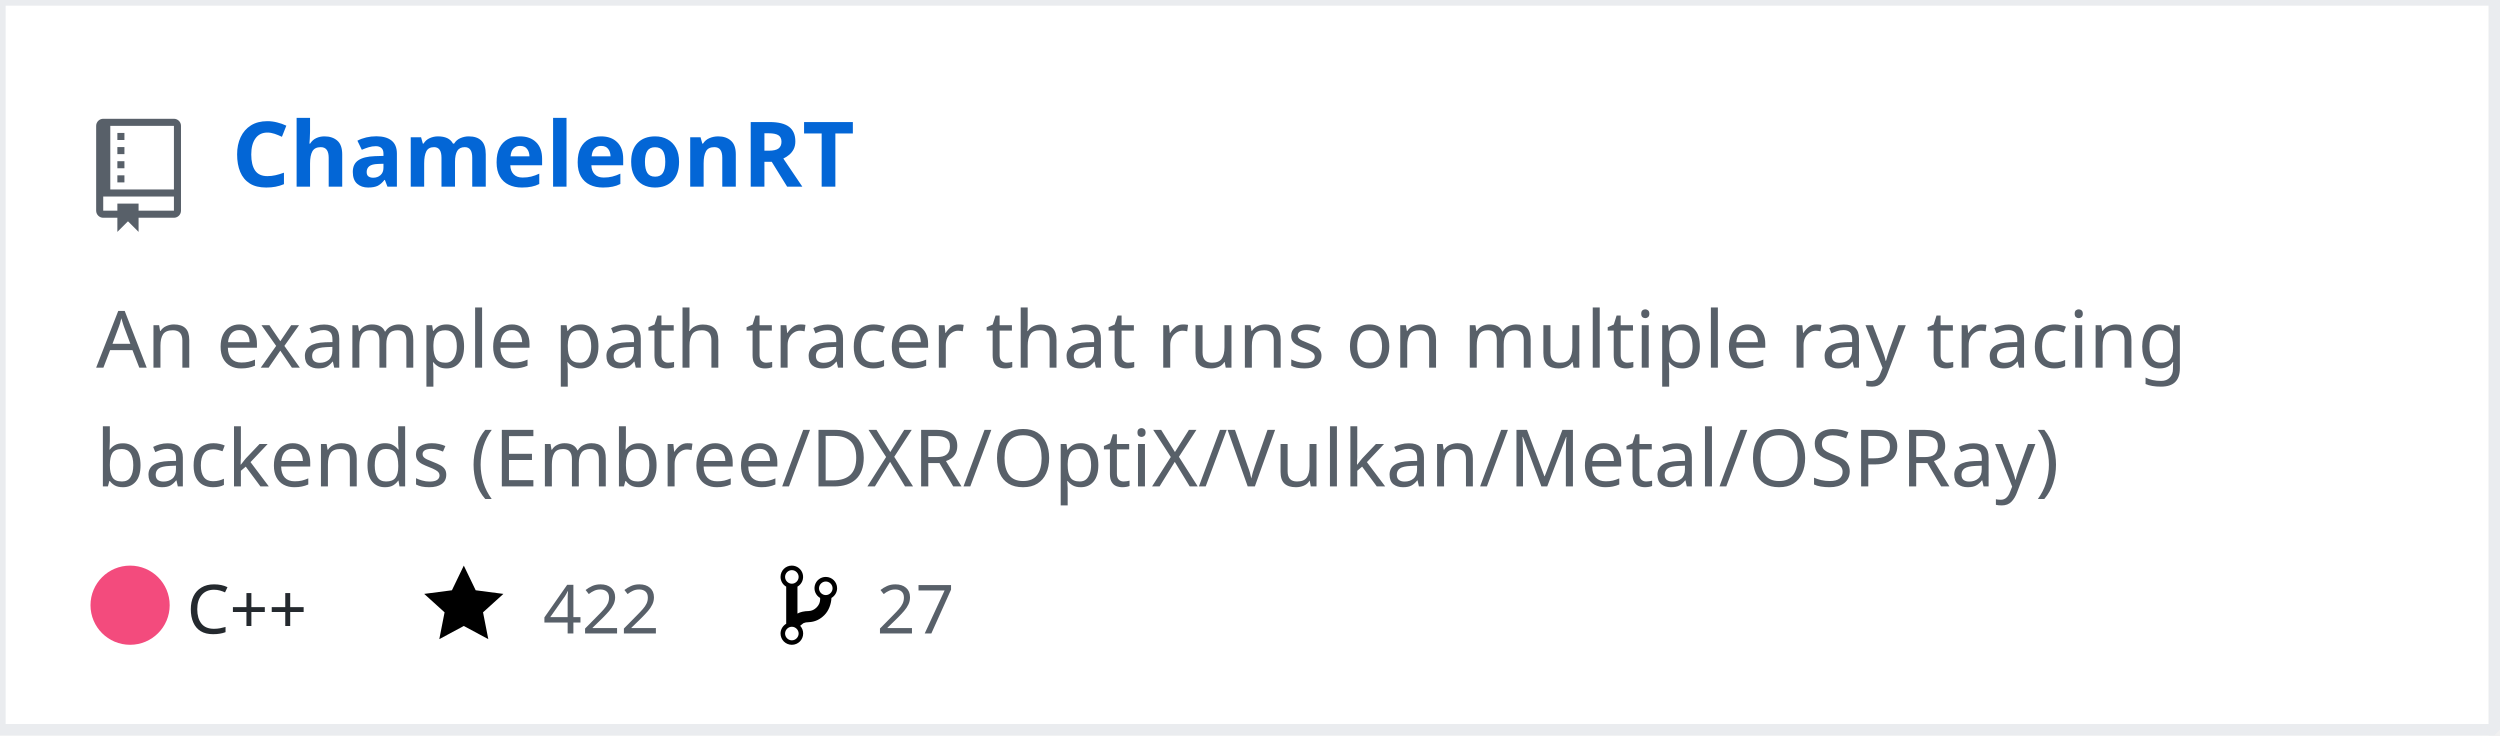
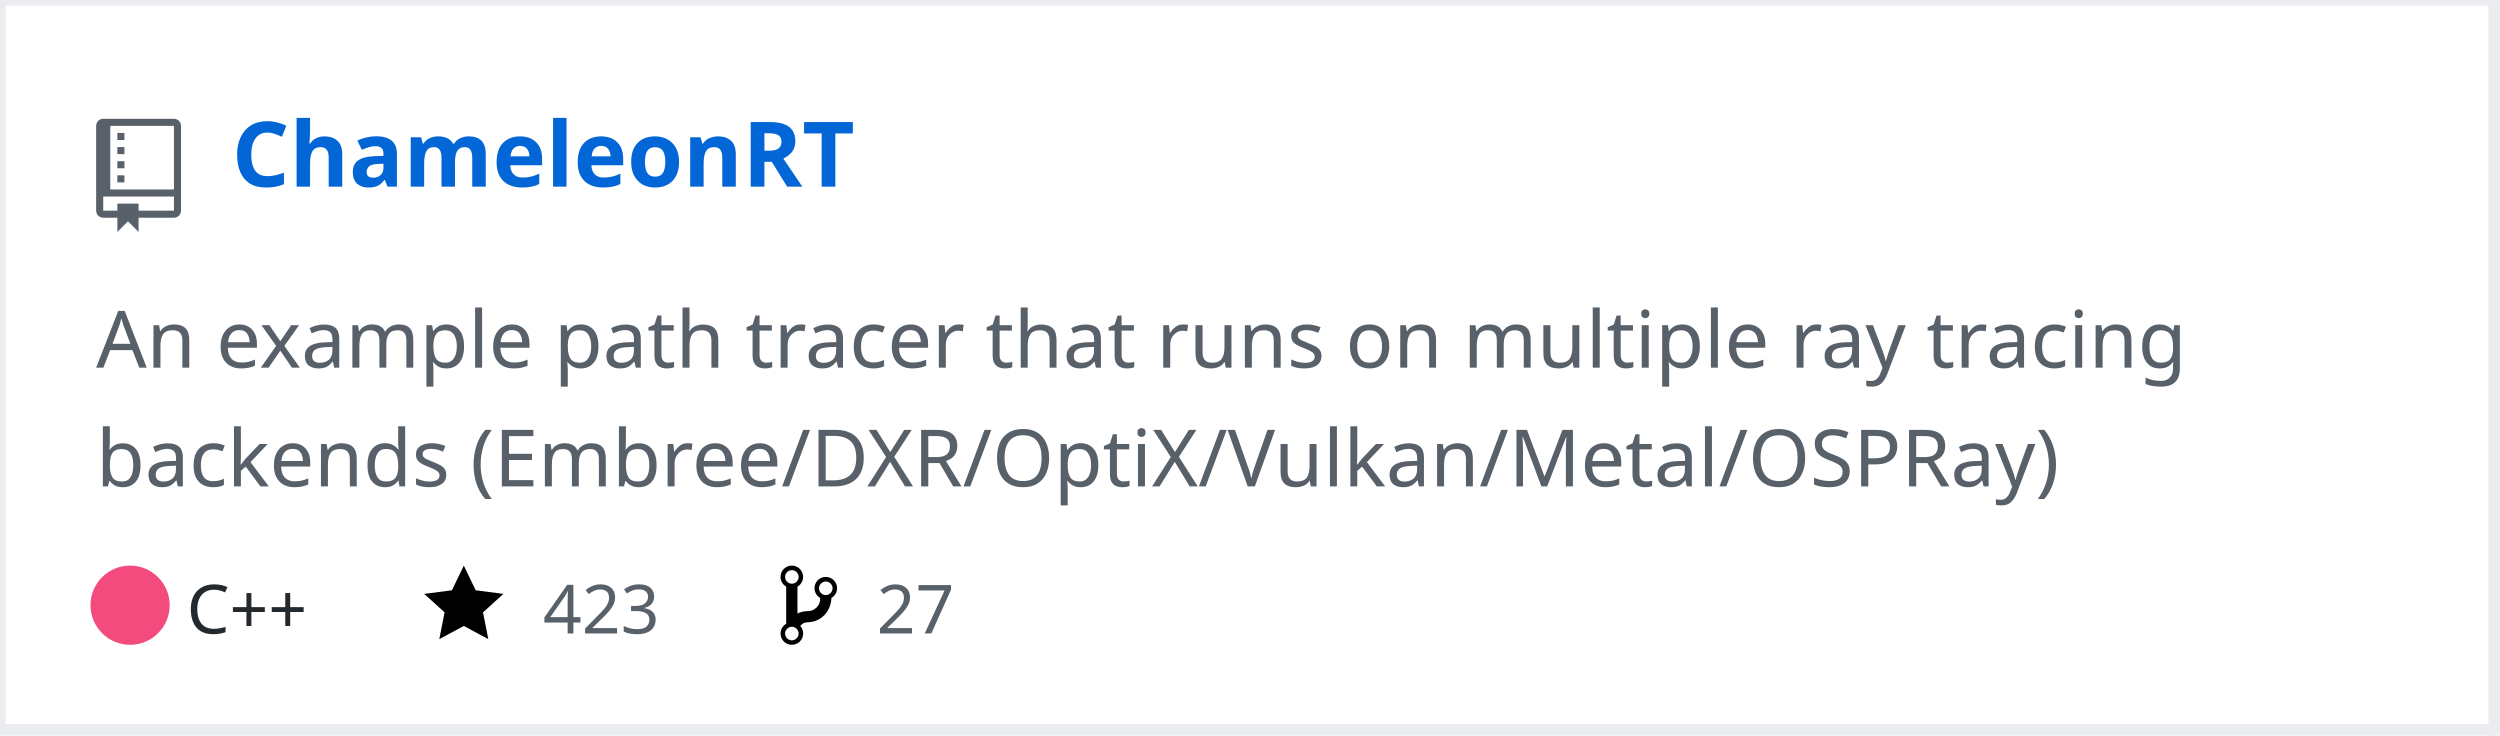
<svg xmlns="http://www.w3.org/2000/svg" width="442" height="130" version="1.2" baseProfile="tiny" data-reactroot="">
  <defs />
  <g fill="none" stroke="black" stroke-width="1" fill-rule="evenodd" stroke-linecap="square" stroke-linejoin="bevel">
    <g fill="#ffffff" fill-opacity="1" stroke="none" transform="matrix(1,0,0,1,0,0)">
      <rect x="0" y="0" width="440" height="130" />
    </g>
    <rect x="0" y="0" width="441" height="129" stroke="#eaecef" stroke-width="2" />
    <g fill="#586069" fill-opacity="1" stroke="none" transform="matrix(1.25,0,0,1.25,17,21)">
      <path vector-effect="none" fill-rule="evenodd" d="M4,9 L3,9 L3,8 L4,8 L4,9 M4,6 L3,6 L3,7 L4,7 L4,6 M4,4 L3,4 L3,5 L4,5 L4,4 M4,2 L3,2 L3,3 L4,3 L4,2 M12,1 L12,13 C12,13.55 11.55,14 11,14 L6,14 L6,16 L4.5,14.5 L3,16 L3,14 L1,14 C0.45,14 0,13.55 0,13 L0,1 C0,0.45 0.45,0 1,0 L11,0 C11.55,0 12,0.45 12,1 M11,11 L1,11 L1,13 L3,13 L3,12 L6,12 L6,13 L11,13 L11,11 M11,1 L2,1 L2,10 L11,10 L11,1" />
    </g>
    <g fill="#0366d6" fill-opacity="1" stroke="#0366d6" stroke-opacity="1" stroke-width="1" stroke-linecap="square" stroke-linejoin="bevel" transform="matrix(1,0,0,1,0,0)">
      <a target="" href="https://github.com/Twinklebear/ChameleonRT">
        <text fill="#0366d6" fill-opacity="1" stroke="none" xml:space="preserve" x="41" y="33" font-family="sans-serif" font-size="16" font-weight="630" font-style="normal">ChameleonRT</text>
      </a>
    </g>
    <g fill="#586069" fill-opacity="1" stroke="#586069" stroke-opacity="1" stroke-width="1" stroke-linecap="square" stroke-linejoin="bevel" transform="matrix(1,0,0,1,0,0)">
      <text fill="#586069" fill-opacity="1" stroke="none" xml:space="preserve" x="17" y="65" font-family="sans-serif" font-size="14" font-weight="400" font-style="normal">An example path tracer that runs on multiple ray tracing </text>
    </g>
    <g fill="#586069" fill-opacity="1" stroke="#586069" stroke-opacity="1" stroke-width="1" stroke-linecap="square" stroke-linejoin="bevel" transform="matrix(1,0,0,1,0,0)">
      <text fill="#586069" fill-opacity="1" stroke="none" xml:space="preserve" x="17" y="86" font-family="sans-serif" font-size="14" font-weight="400" font-style="normal">backends (Embree/DXR/OptiX/Vulkan/Metal/OSPRay) </text>
    </g>
    <g fill="#24292e" fill-opacity="1" stroke="#24292e" stroke-opacity="1" stroke-width="1" stroke-linecap="square" stroke-linejoin="bevel" transform="matrix(1,0,0,1,0,0)">
      <text fill="#24292e" fill-opacity="1" stroke="none" xml:space="preserve" x="33" y="112" font-family="sans-serif" font-size="12" font-weight="400" font-style="normal">C++</text>
    </g>
    <g fill="#000000" fill-opacity="1" stroke="none" transform="matrix(1,0,0,1,75,99)">
      <a target="" href="https://github.com/Twinklebear/ChameleonRT/stargazers">
        <path vector-effect="none" fill-rule="evenodd" d="M14,6 L9.1,5.36 L7,1 L4.9,5.36 L0,6 L3.6,9.26 L2.67,14 L7,11.67 L11.33,14 L10.4,9.26 L14,6" />
      </a>
    </g>
    <g fill="#586069" fill-opacity="1" stroke="#586069" stroke-opacity="1" stroke-width="1" stroke-linecap="square" stroke-linejoin="bevel" transform="matrix(1,0,0,1,0,0)">
      <a target="" href="https://github.com/Twinklebear/ChameleonRT/stargazers">
-         <text fill="#586069" fill-opacity="1" stroke="none" xml:space="preserve" x="96" y="112" font-family="sans-serif" font-size="12" font-weight="400" font-style="normal">422</text>
+         <text fill="#586069" fill-opacity="1" stroke="none" xml:space="preserve" x="96" y="112" font-family="sans-serif" font-size="12" font-weight="400" font-style="normal">423</text>
      </a>
    </g>
    <g fill="#000000" fill-opacity="1" stroke="none" transform="matrix(1,0,0,1,138,99)">
      <a target="" href="https://github.com/Twinklebear/ChameleonRT/network/members">
        <path vector-effect="none" fill-rule="evenodd" d="M10,5 C10,3.89 9.11,3 8,3 C7.097,2.998 6.305,3.603 6.07,4.476 C5.836,5.348 6.217,6.269 7,6.72 L7,7.02 C6.98,7.54 6.77,8 6.37,8.4 C5.97,8.8 5.51,9.01 4.99,9.03 C4.16,9.05 3.51,9.19 2.99,9.48 L2.99,4.72 C3.773,4.269 4.154,3.348 3.92,2.476 C3.685,1.603 2.893,0.998 1.99,1 C0.88,1 0,1.89 0,3 C0.004,3.71 0.385,4.365 1,4.72 L1,11.28 C0.41,11.63 0,12.27 0,13 C0,14.11 0.89,15 2,15 C3.11,15 4,14.11 4,13 C4,12.47 3.8,12 3.47,11.64 C3.56,11.58 3.95,11.23 4.06,11.17 C4.31,11.06 4.62,11 5,11 C6.05,10.95 6.95,10.55 7.75,9.75 C8.55,8.95 8.95,7.77 9,6.73 L8.98,6.73 C9.59,6.37 10,5.73 10,5 M2,1.8 C2.66,1.8 3.2,2.35 3.2,3 C3.2,3.65 2.65,4.2 2,4.2 C1.35,4.2 0.8,3.65 0.8,3 C0.8,2.35 1.35,1.8 2,1.8 M2,14.21 C1.34,14.21 0.8,13.66 0.8,13.01 C0.8,12.36 1.35,11.81 2,11.81 C2.65,11.81 3.2,12.36 3.2,13.01 C3.2,13.66 2.65,14.21 2,14.21 M8,6.21 C7.34,6.21 6.8,5.66 6.8,5.01 C6.8,4.36 7.35,3.81 8,3.81 C8.65,3.81 9.2,4.36 9.2,5.01 C9.2,5.66 8.65,6.21 8,6.21 " />
      </a>
    </g>
    <g fill="#586069" fill-opacity="1" stroke="#586069" stroke-opacity="1" stroke-width="1" stroke-linecap="square" stroke-linejoin="bevel" transform="matrix(1,0,0,1,0,0)">
      <a target="" href="https://github.com/Twinklebear/ChameleonRT/network/members">
        <text fill="" fill-opacity="1" stroke="none" xml:space="preserve" x="155" y="112" font-family="sans-serif" font-size="12" font-weight="400" font-style="normal">27</text>
      </a>
    </g>
    <circle cx="23" cy="107" r="7" stroke="none" fill="#f34b7d" />
  </g>
</svg>
